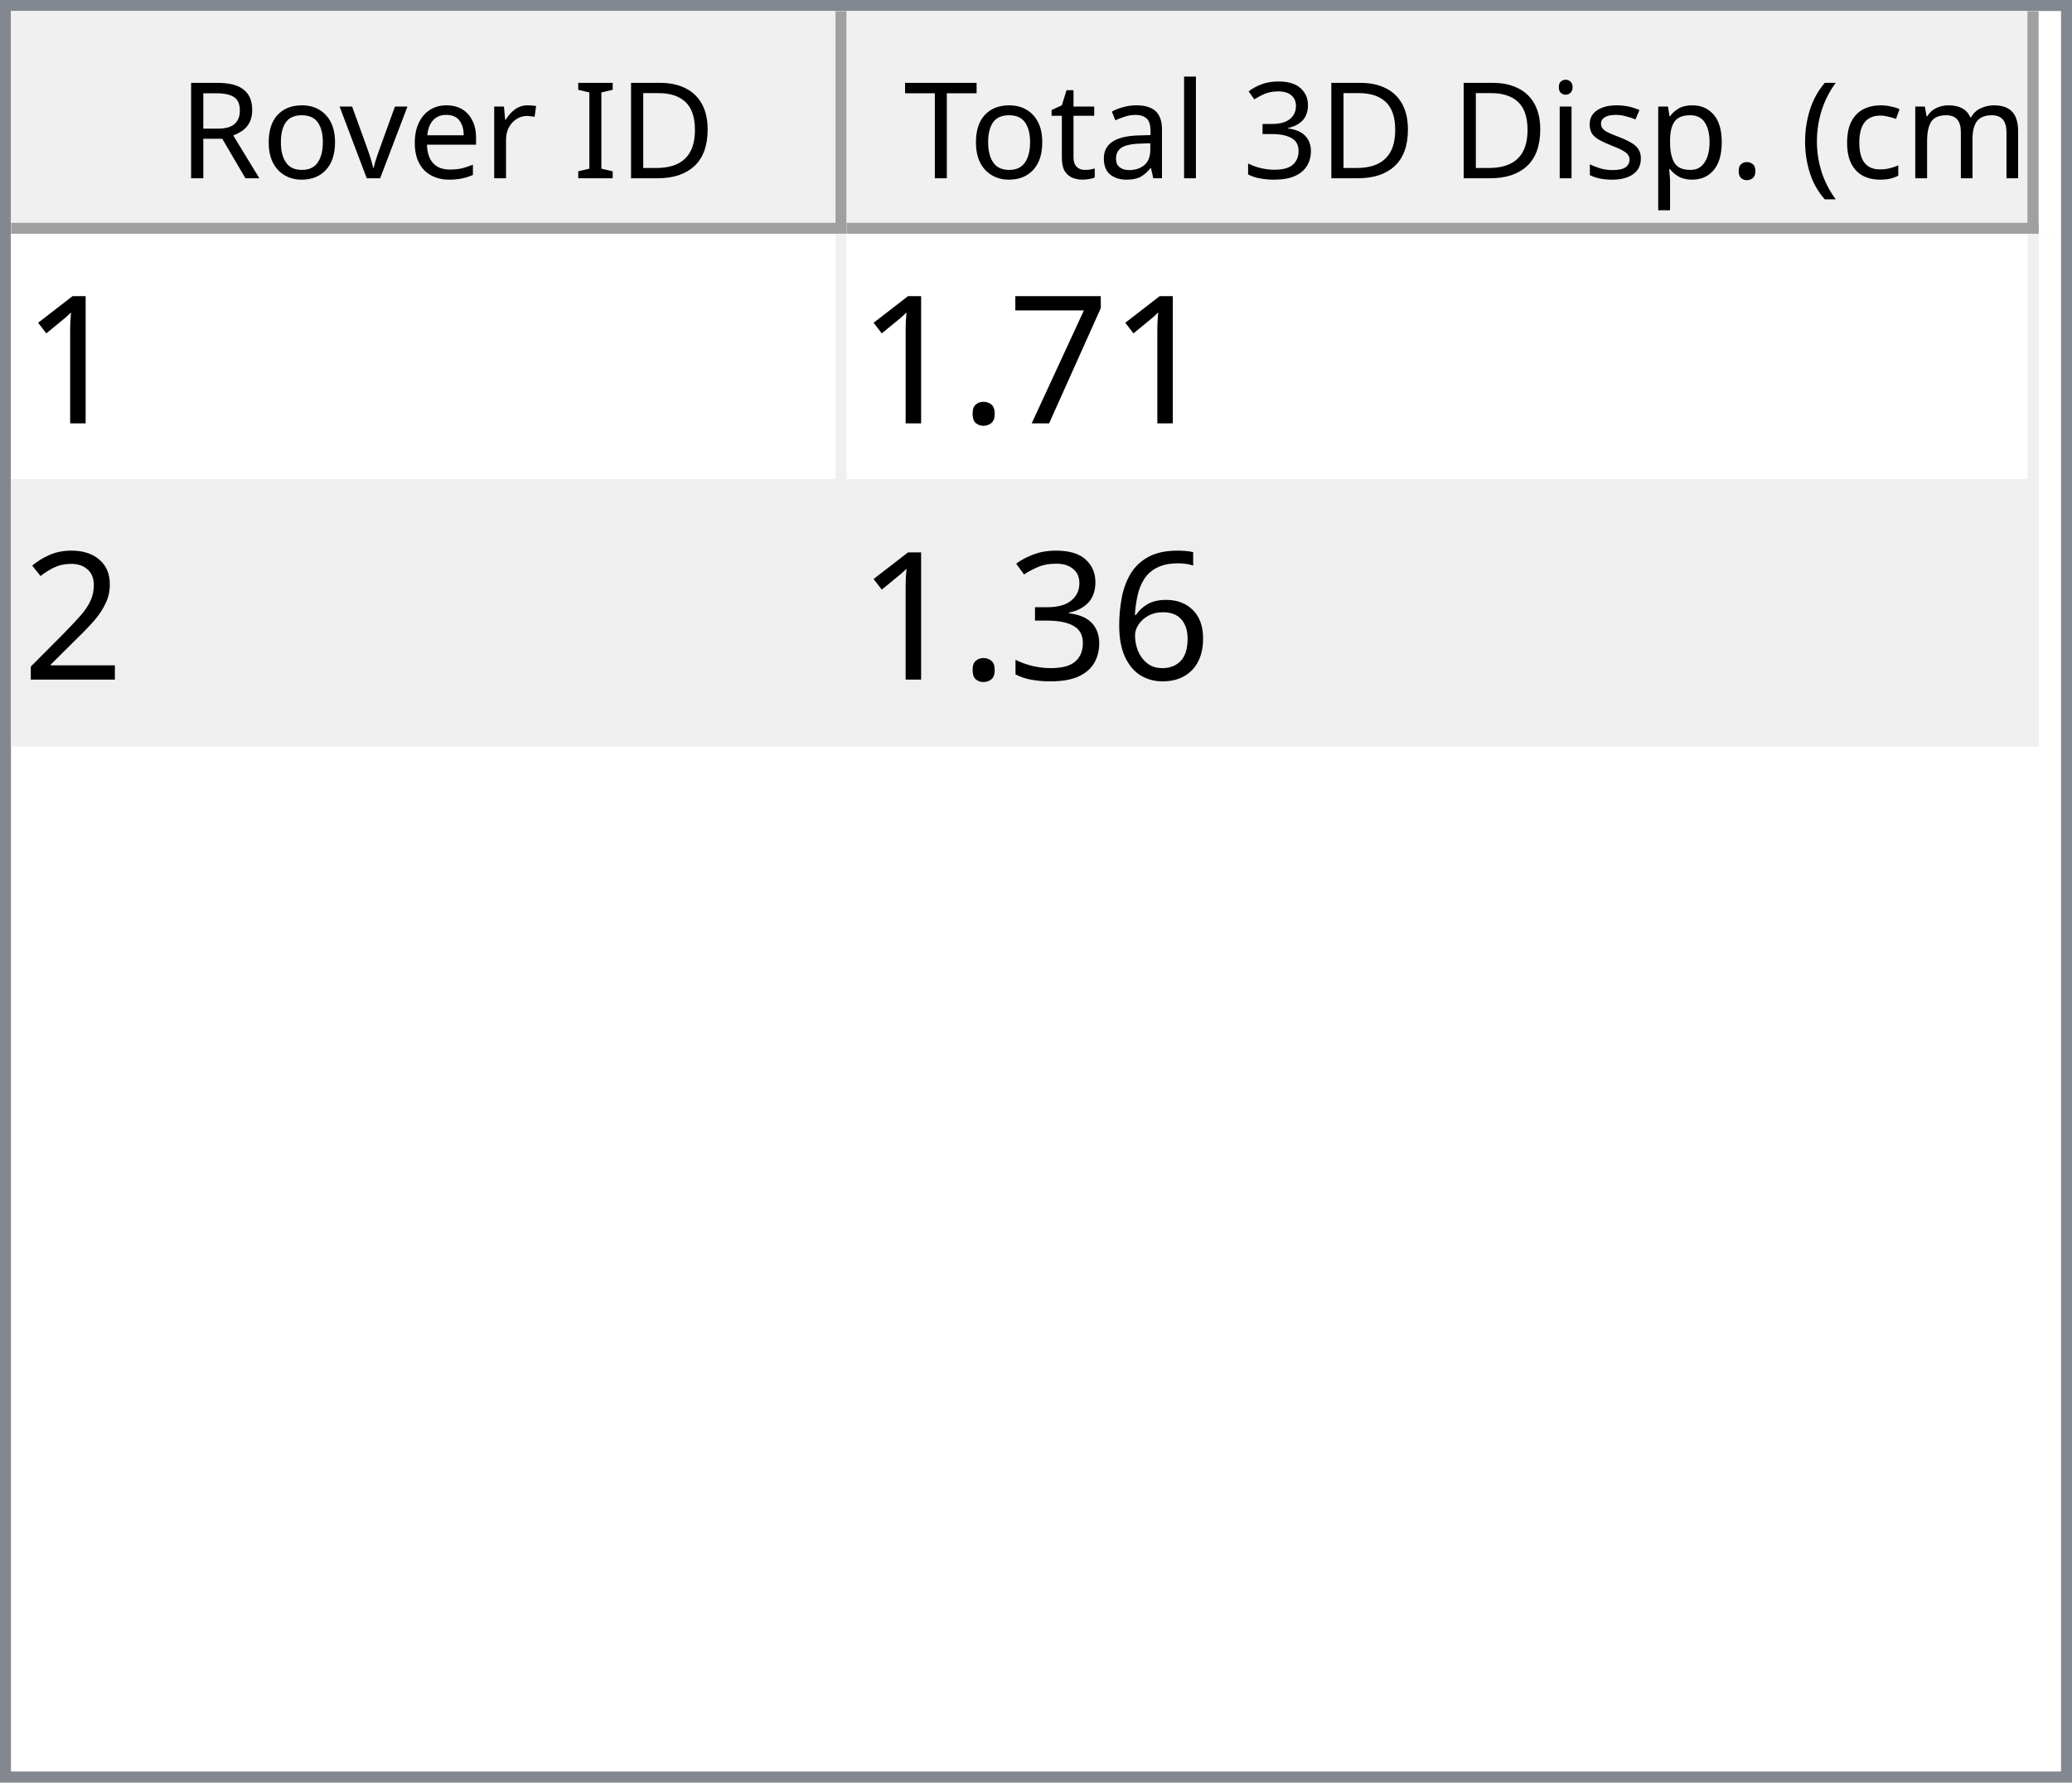
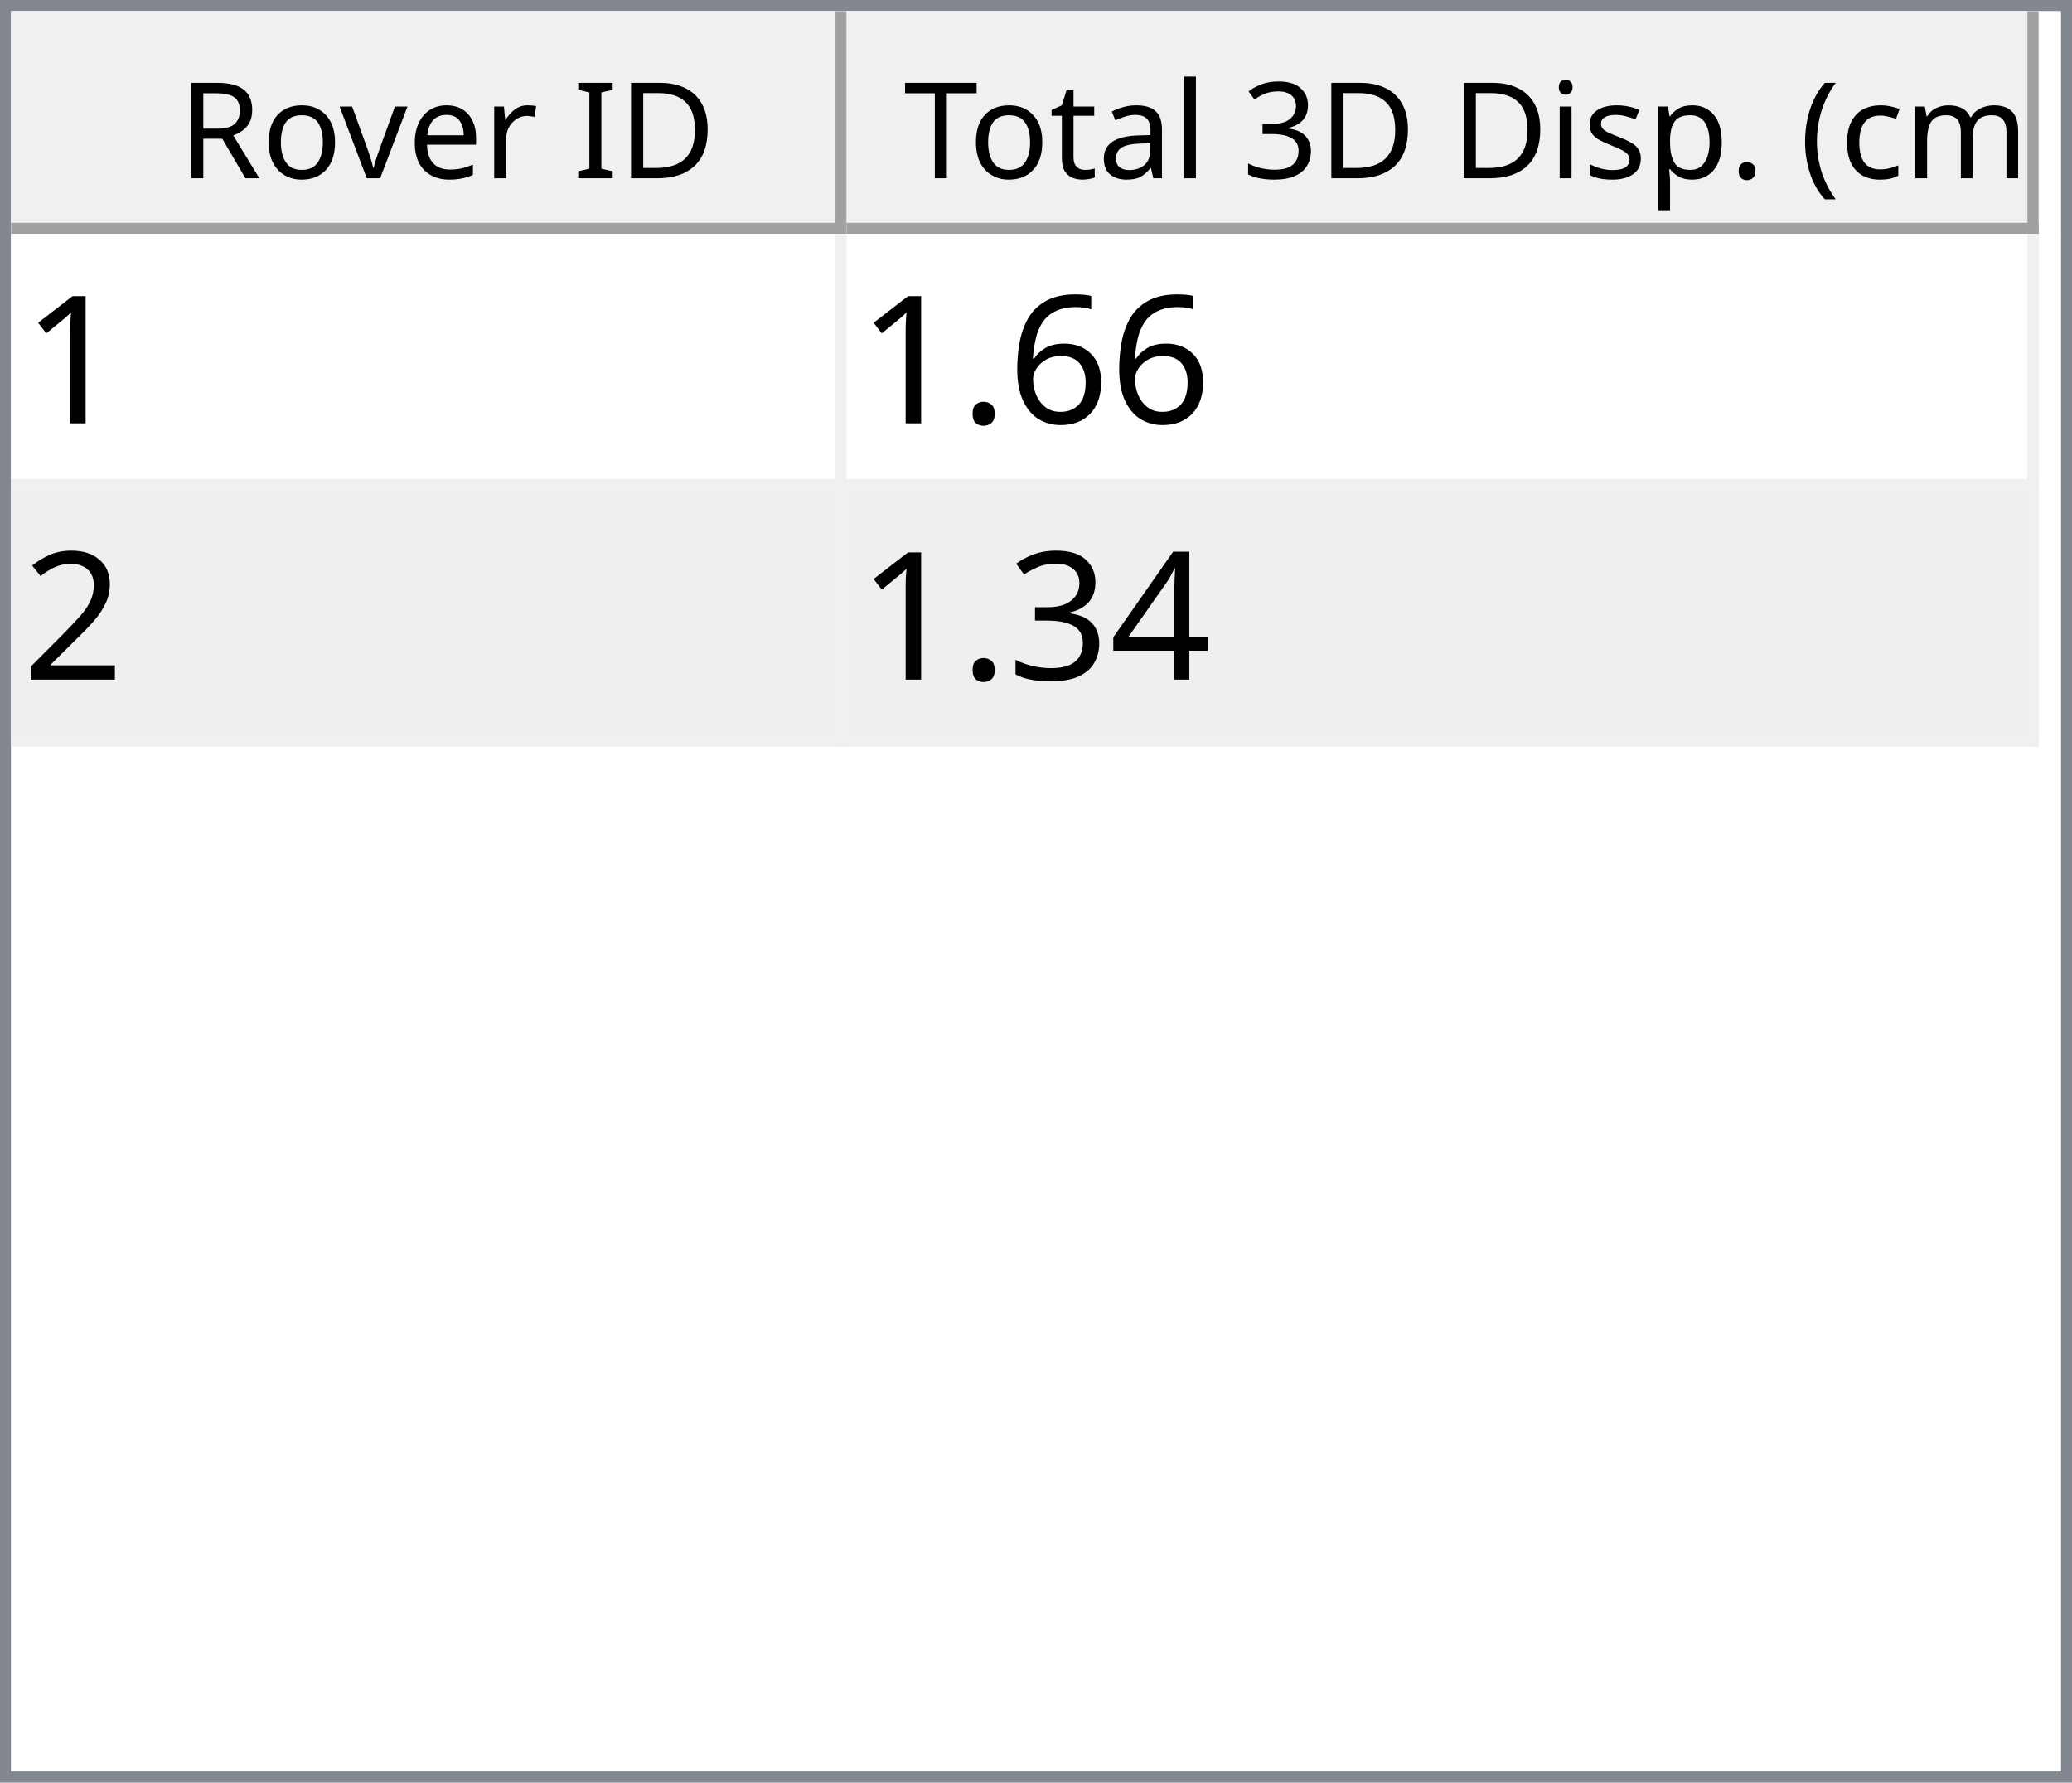
<svg xmlns="http://www.w3.org/2000/svg" style="fill-opacity:1; color-rendering:auto; color-interpolation:auto; text-rendering:auto; stroke:black; stroke-linecap:square; stroke-miterlimit:10; shape-rendering:auto; stroke-opacity:1; fill:black; stroke-dasharray:none; font-weight:normal; stroke-width:1; font-family:'Dialog'; font-style:normal; stroke-linejoin:miter; font-size:12px; stroke-dashoffset:0; image-rendering:auto;" width="186" height="160">
  <defs id="genericDefs" />
  <g>
    <defs id="defs1">
      <clipPath clipPathUnits="userSpaceOnUse" id="clipPath1">
        <path d="M0 0 L186 0 L186 160 L0 160 L0 0 Z" />
      </clipPath>
      <clipPath clipPathUnits="userSpaceOnUse" id="clipPath2">
        <path d="M0 0 L0 160 L186 160 L186 0 Z" />
      </clipPath>
      <clipPath clipPathUnits="userSpaceOnUse" id="clipPath3">
        <path d="M0 0 L0 20 L184 20 L184 0 Z" />
      </clipPath>
      <clipPath clipPathUnits="userSpaceOnUse" id="clipPath4">
        <path d="M0 0 L0 20 L75 20 L75 0 Z" />
      </clipPath>
      <clipPath clipPathUnits="userSpaceOnUse" id="clipPath5">
        <path d="M1 1 L1 19 L74 19 L74 1 Z" />
      </clipPath>
      <clipPath clipPathUnits="userSpaceOnUse" id="clipPath6">
        <path d="M0 0 L0 18 L73 18 L73 0 Z" />
      </clipPath>
      <clipPath clipPathUnits="userSpaceOnUse" id="clipPath7">
        <path d="M-0.5 -0.5 L-0.5 19.5 L74.5 19.5 L74.5 -0.5 Z" />
      </clipPath>
      <clipPath clipPathUnits="userSpaceOnUse" id="clipPath8">
        <path d="M0 0 L0 20 L107 20 L107 0 Z" />
      </clipPath>
      <clipPath clipPathUnits="userSpaceOnUse" id="clipPath9">
        <path d="M1 1 L1 19 L106 19 L106 1 Z" />
      </clipPath>
      <clipPath clipPathUnits="userSpaceOnUse" id="clipPath10">
        <path d="M0 0 L0 18 L105 18 L105 0 Z" />
      </clipPath>
      <clipPath clipPathUnits="userSpaceOnUse" id="clipPath11">
        <path d="M-0.5 -0.5 L-0.5 19.5 L106.5 19.5 L106.5 -0.5 Z" />
      </clipPath>
      <clipPath clipPathUnits="userSpaceOnUse" id="clipPath12">
        <path d="M0 0 L0 138 L184 138 L184 0 Z" />
      </clipPath>
      <clipPath clipPathUnits="userSpaceOnUse" id="clipPath13">
        <path d="M0 0 L0 46 L182 46 L182 0 Z" />
      </clipPath>
      <clipPath clipPathUnits="userSpaceOnUse" id="clipPath14">
        <path d="M-0.5 -0.5 L-0.5 45.5 L181.5 45.5 L181.5 -0.5 Z" />
      </clipPath>
      <clipPath clipPathUnits="userSpaceOnUse" id="clipPath15">
        <path d="M0 0 L0 22 L74 22 L74 0 Z" />
      </clipPath>
      <clipPath clipPathUnits="userSpaceOnUse" id="clipPath16">
        <path d="M0 0 L0 22 L106 22 L106 0 Z" />
      </clipPath>
      <font horiz-adv-x="64.551" id="font1">
        <font-face ascent="107.91" descent="25.098" units-per-em="100" style="font-style:normal; font-family:Segoe UI; font-weight:normal;" />
        <missing-glyph horiz-adv-x="64.551" d="M8.109 0 L8.109 68.266 L56.453 68.266 L56.453 0 L8.109 0 ZM15.328 7.234 L49.219 7.234 L49.219 61.031 L15.328 61.031 L15.328 7.234 Z" />
        <glyph unicode="D" horiz-adv-x="70.117" d="M9.188 0 L9.188 70.016 L28.516 70.016 Q65.531 70.016 65.531 35.891 Q65.531 19.672 55.25 9.836 Q44.969 0 27.734 0 L9.188 0 ZM17.391 62.594 L17.391 7.422 L27.828 7.422 Q41.609 7.422 49.273 14.797 Q56.938 22.172 56.938 35.688 Q56.938 62.594 28.328 62.594 L17.391 62.594 Z" />
        <glyph unicode="I" horiz-adv-x="26.611" d="M17.391 0 L9.188 0 L9.188 70.016 L17.391 70.016 L17.391 0 Z" />
        <glyph unicode=" " horiz-adv-x="27.393" d="" />
        <glyph unicode="r" horiz-adv-x="34.766" d="M34.188 41.891 Q32.078 43.5 28.125 43.5 Q23 43.5 19.555 38.672 Q16.109 33.844 16.109 25.484 L16.109 0 L8.109 0 L8.109 50 L16.109 50 L16.109 39.703 L16.312 39.703 Q18.016 44.969 21.531 47.922 Q25.047 50.875 29.391 50.875 Q32.516 50.875 34.188 50.203 L34.188 41.891 Z" />
        <glyph unicode="e" horiz-adv-x="52.295" d="M48.297 23 L12.984 23 Q13.188 14.656 17.484 10.109 Q21.781 5.562 29.297 5.562 Q37.75 5.562 44.828 11.141 L44.828 3.609 Q38.234 -1.172 27.391 -1.172 Q16.797 -1.172 10.742 5.641 Q4.688 12.453 4.688 24.812 Q4.688 36.469 11.305 43.82 Q17.922 51.172 27.734 51.172 Q37.547 51.172 42.922 44.828 Q48.297 38.484 48.297 27.203 L48.297 23 ZM40.094 29.781 Q40.047 36.719 36.75 40.578 Q33.453 44.438 27.594 44.438 Q21.922 44.438 17.969 40.383 Q14.016 36.328 13.094 29.781 L40.094 29.781 Z" />
        <glyph unicode="v" horiz-adv-x="47.9" d="M47.406 50 L27.484 0 L19.625 0 L0.688 50 L9.469 50 L22.172 13.672 Q23.578 9.672 23.922 6.688 L24.125 6.688 Q24.609 10.453 25.688 13.484 L38.969 50 L47.406 50 Z" />
        <glyph unicode="o" horiz-adv-x="58.594" d="M29 -1.172 Q17.922 -1.172 11.305 5.836 Q4.688 12.844 4.688 24.422 Q4.688 37.016 11.57 44.094 Q18.453 51.172 30.172 51.172 Q41.359 51.172 47.633 44.289 Q53.906 37.406 53.906 25.203 Q53.906 13.234 47.141 6.031 Q40.375 -1.172 29 -1.172 ZM29.594 44.438 Q21.875 44.438 17.383 39.188 Q12.891 33.938 12.891 24.703 Q12.891 15.828 17.43 10.695 Q21.969 5.562 29.594 5.562 Q37.359 5.562 41.531 10.594 Q45.703 15.625 45.703 24.906 Q45.703 34.281 41.531 39.359 Q37.359 44.438 29.594 44.438 Z" />
        <glyph unicode="R" horiz-adv-x="59.814" d="M59.375 0 L49.609 0 L37.891 19.625 Q36.281 22.359 34.766 24.289 Q33.25 26.219 31.664 27.438 Q30.078 28.656 28.25 29.219 Q26.422 29.781 24.125 29.781 L17.391 29.781 L17.391 0 L9.188 0 L9.188 70.016 L30.078 70.016 Q34.672 70.016 38.555 68.867 Q42.438 67.719 45.289 65.375 Q48.141 63.031 49.758 59.547 Q51.375 56.062 51.375 51.375 Q51.375 47.703 50.273 44.656 Q49.172 41.609 47.148 39.211 Q45.125 36.812 42.266 35.133 Q39.406 33.453 35.844 32.516 L35.844 32.328 Q37.594 31.547 38.891 30.547 Q40.188 29.547 41.359 28.18 Q42.531 26.812 43.68 25.078 Q44.828 23.344 46.234 21.047 L59.375 0 ZM17.391 62.594 L17.391 37.203 L28.516 37.203 Q31.594 37.203 34.203 38.133 Q36.812 39.062 38.719 40.797 Q40.625 42.531 41.703 45.047 Q42.781 47.562 42.781 50.688 Q42.781 56.297 39.141 59.445 Q35.5 62.594 28.609 62.594 L17.391 62.594 Z" />
        <glyph unicode=")" horiz-adv-x="30.176" d="M8.297 -15.922 L1.172 -15.922 Q16.406 2.344 16.406 26.812 Q16.406 51.469 1.078 70.016 L8.297 70.016 Q23.531 52.156 23.531 26.703 Q23.531 1.375 8.297 -15.922 Z" />
        <glyph unicode="m" horiz-adv-x="86.133" d="M79.109 0 L71.094 0 L71.094 28.719 Q71.094 37.016 68.531 40.727 Q65.969 44.438 59.906 44.438 Q54.781 44.438 51.195 39.75 Q47.609 35.062 47.609 28.516 L47.609 0 L39.594 0 L39.594 29.688 Q39.594 44.438 28.219 44.438 Q22.953 44.438 19.531 40.016 Q16.109 35.594 16.109 28.516 L16.109 0 L8.109 0 L8.109 50 L16.109 50 L16.109 42.094 L16.312 42.094 Q21.625 51.172 31.844 51.172 Q36.969 51.172 40.773 48.312 Q44.578 45.453 46 40.828 Q51.562 51.172 62.594 51.172 Q79.109 51.172 79.109 30.812 L79.109 0 Z" />
        <glyph unicode="c" horiz-adv-x="46.191" d="M42.188 2.297 Q36.422 -1.172 28.516 -1.172 Q17.828 -1.172 11.258 5.789 Q4.688 12.75 4.688 23.828 Q4.688 36.188 11.766 43.68 Q18.844 51.172 30.672 51.172 Q37.25 51.172 42.281 48.734 L42.281 40.531 Q36.719 44.438 30.375 44.438 Q22.703 44.438 17.797 38.945 Q12.891 33.453 12.891 24.516 Q12.891 15.719 17.508 10.641 Q22.125 5.562 29.891 5.562 Q36.422 5.562 42.188 9.906 L42.188 2.297 Z" />
        <glyph unicode="(" horiz-adv-x="30.176" d="M29.109 -15.922 L21.969 -15.922 Q6.844 1.375 6.844 26.703 Q6.844 52.156 21.969 70.016 L29.203 70.016 Q13.875 51.469 13.875 26.812 Q13.875 2.344 29.109 -15.922 Z" />
        <glyph unicode="." horiz-adv-x="21.68" d="M10.891 -1.078 Q8.641 -1.078 7.055 0.539 Q5.469 2.156 5.469 4.391 Q5.469 6.641 7.055 8.273 Q8.641 9.906 10.891 9.906 Q13.188 9.906 14.797 8.273 Q16.406 6.641 16.406 4.391 Q16.406 2.156 14.797 0.539 Q13.188 -1.078 10.891 -1.078 Z" />
        <glyph unicode="p" horiz-adv-x="58.789" d="M16.312 7.234 L16.109 7.234 L16.109 -23 L8.109 -23 L8.109 50 L16.109 50 L16.109 41.219 L16.312 41.219 Q22.219 51.172 33.594 51.172 Q43.266 51.172 48.688 44.461 Q54.109 37.75 54.109 26.469 Q54.109 13.922 48 6.375 Q41.891 -1.172 31.297 -1.172 Q21.578 -1.172 16.312 7.234 ZM16.109 27.391 L16.109 20.406 Q16.109 14.203 20.141 9.883 Q24.172 5.562 30.375 5.562 Q37.641 5.562 41.773 11.133 Q45.906 16.703 45.906 26.609 Q45.906 34.969 42.047 39.703 Q38.188 44.438 31.594 44.438 Q24.609 44.438 20.359 39.578 Q16.109 34.719 16.109 27.391 Z" />
        <glyph unicode="s" horiz-adv-x="42.432" d="M5.078 1.812 L5.078 10.406 Q11.625 5.562 19.484 5.562 Q30.031 5.562 30.031 12.594 Q30.031 14.594 29.125 15.992 Q28.219 17.391 26.68 18.461 Q25.141 19.531 23.07 20.383 Q21 21.234 18.609 22.172 Q15.281 23.484 12.766 24.828 Q10.25 26.172 8.57 27.859 Q6.891 29.547 6.031 31.695 Q5.172 33.844 5.172 36.719 Q5.172 40.234 6.789 42.945 Q8.406 45.656 11.086 47.484 Q13.766 49.312 17.211 50.242 Q20.656 51.172 24.312 51.172 Q30.812 51.172 35.938 48.922 L35.938 40.828 Q30.422 44.438 23.25 44.438 Q21 44.438 19.195 43.922 Q17.391 43.406 16.094 42.477 Q14.797 41.547 14.086 40.258 Q13.375 38.969 13.375 37.406 Q13.375 35.453 14.086 34.133 Q14.797 32.812 16.164 31.789 Q17.531 30.766 19.484 29.938 Q21.438 29.109 23.922 28.125 Q27.25 26.859 29.883 25.516 Q32.516 24.172 34.375 22.484 Q36.234 20.797 37.234 18.602 Q38.234 16.406 38.234 13.375 Q38.234 9.672 36.602 6.938 Q34.969 4.203 32.234 2.398 Q29.5 0.594 25.93 -0.289 Q22.359 -1.172 18.453 -1.172 Q10.75 -1.172 5.078 1.812 Z" />
        <glyph unicode="i" horiz-adv-x="24.219" d="M12.203 62.703 Q10.062 62.703 8.547 64.164 Q7.031 65.625 7.031 67.875 Q7.031 70.125 8.547 71.609 Q10.062 73.094 12.203 73.094 Q14.406 73.094 15.945 71.609 Q17.484 70.125 17.484 67.875 Q17.484 65.719 15.945 64.211 Q14.406 62.703 12.203 62.703 ZM16.109 0 L8.109 0 L8.109 50 L16.109 50 L16.109 0 Z" />
        <glyph unicode="3" horiz-adv-x="53.906" d="M46.531 19.828 Q46.531 15.094 44.75 11.211 Q42.969 7.328 39.719 4.57 Q36.469 1.812 31.93 0.297 Q27.391 -1.219 21.922 -1.219 Q11.922 -1.219 6 2.594 L6 11.188 Q13.094 5.609 22.219 5.609 Q25.875 5.609 28.828 6.539 Q31.781 7.469 33.906 9.227 Q36.031 10.984 37.18 13.477 Q38.328 15.969 38.328 19.094 Q38.328 32.812 18.797 32.812 L12.984 32.812 L12.984 39.594 L18.5 39.594 Q35.797 39.594 35.797 52.484 Q35.797 64.406 22.609 64.406 Q15.188 64.406 8.688 59.422 L8.688 67.188 Q15.375 71.188 24.609 71.188 Q29 71.188 32.57 69.969 Q36.141 68.75 38.68 66.555 Q41.219 64.359 42.609 61.281 Q44 58.203 44 54.5 Q44 40.672 30.031 36.719 L30.031 36.531 Q33.594 36.141 36.625 34.797 Q39.656 33.453 41.852 31.305 Q44.047 29.156 45.289 26.25 Q46.531 23.344 46.531 19.828 Z" />
        <glyph unicode="l" horiz-adv-x="24.219" d="M16.109 0 L8.109 0 L8.109 74.031 L16.109 74.031 L16.109 0 Z" />
        <glyph unicode="a" horiz-adv-x="50.879" d="M43.891 0 L35.891 0 L35.891 7.812 L35.688 7.812 Q30.469 -1.172 20.312 -1.172 Q12.844 -1.172 8.617 2.781 Q4.391 6.734 4.391 13.281 Q4.391 27.297 20.906 29.594 L35.891 31.688 Q35.891 44.438 25.594 44.438 Q16.547 44.438 9.281 38.281 L9.281 46.484 Q16.656 51.172 26.266 51.172 Q43.891 51.172 43.891 32.516 L43.891 0 ZM35.891 25.297 L23.828 23.641 Q18.266 22.859 15.43 20.875 Q12.594 18.891 12.594 13.875 Q12.594 10.203 15.211 7.883 Q17.828 5.562 22.172 5.562 Q28.125 5.562 32.008 9.742 Q35.891 13.922 35.891 20.312 L35.891 25.297 Z" />
        <glyph unicode="t" horiz-adv-x="33.887" d="M31.297 0.484 Q28.469 -1.078 23.828 -1.078 Q10.688 -1.078 10.688 13.578 L10.688 43.172 L2.094 43.172 L2.094 50 L10.688 50 L10.688 62.203 L18.703 64.797 L18.703 50 L31.297 50 L31.297 43.172 L18.703 43.172 L18.703 14.984 Q18.703 9.969 20.414 7.82 Q22.125 5.672 26.078 5.672 Q29.109 5.672 31.297 7.328 L31.297 0.484 Z" />
        <glyph unicode="T" horiz-adv-x="52.393" d="M50.594 62.594 L30.375 62.594 L30.375 0 L22.172 0 L22.172 62.594 L2 62.594 L2 70.016 L50.594 70.016 L50.594 62.594 Z" />
      </font>
      <font horiz-adv-x="75.0" id="font2">
        <font-face ascent="100.537" descent="21.973" units-per-em="100" style="font-style:normal; font-family:sans-serif; font-weight:normal;" />
        <missing-glyph horiz-adv-x="75.0" d="M12.5 0 L12.5 62.5 L62.5 62.5 L62.5 0 L12.5 0 ZM14.062 1.562 L60.938 1.562 L60.938 60.938 L14.062 60.938 L14.062 1.562 Z" />
        <glyph unicode="1" horiz-adv-x="55.615" d="M37.25 0 L28.469 0 L28.469 56 Q25.297 52.984 20.141 49.953 Q14.984 46.922 10.891 45.406 L10.891 53.906 Q18.266 57.375 23.781 62.305 Q29.297 67.234 31.594 71.875 L37.25 71.875 L37.25 0 Z" />
-         <glyph unicode="7" horiz-adv-x="55.615" d="M4.734 62.203 L4.734 70.656 L51.078 70.656 L51.078 63.812 Q44.234 56.547 37.523 44.484 Q30.812 32.422 27.156 19.672 Q24.516 10.688 23.781 0 L14.75 0 Q14.891 8.453 18.062 20.414 Q21.234 32.375 27.172 43.484 Q33.109 54.594 39.797 62.203 L4.734 62.203 Z" />
+         <glyph unicode="6" horiz-adv-x="55.615" d="M49.75 54.047 L41.016 53.375 Q39.844 58.547 37.703 60.891 Q34.125 64.656 28.906 64.656 Q24.703 64.656 21.531 62.312 Q17.391 59.281 14.992 53.469 Q12.594 47.656 12.5 36.922 Q15.672 41.75 20.266 44.094 Q24.859 46.438 29.891 46.438 Q38.672 46.438 44.852 39.969 Q51.031 33.5 51.031 23.25 Q51.031 16.5 48.125 10.719 Q45.219 4.938 40.141 1.859 Q35.062 -1.219 28.609 -1.219 Q17.625 -1.219 10.695 6.859 Q3.766 14.938 3.766 33.5 Q3.766 54.25 11.422 63.672 Q18.109 71.875 29.438 71.875 Q37.891 71.875 43.289 67.141 Q48.688 62.406 49.75 54.047 ZM13.875 23.188 Q13.875 18.656 15.797 14.508 Q17.719 10.359 21.188 8.18 Q24.656 6 28.469 6 Q34.031 6 38.039 10.492 Q42.047 14.984 42.047 22.703 Q42.047 30.125 38.086 34.398 Q34.125 38.672 28.125 38.672 Q22.172 38.672 18.023 34.398 Q13.875 30.125 13.875 23.188 Z" />
        <glyph unicode="." horiz-adv-x="27.783" d="M9.078 0 L9.078 10.016 L19.094 10.016 L19.094 0 L9.078 0 Z" />
        <glyph unicode="2" horiz-adv-x="55.615" d="M50.344 8.453 L50.344 0 L3.031 0 Q2.938 3.172 4.047 6.109 Q5.859 10.938 9.836 15.625 Q13.812 20.312 21.344 26.469 Q33.016 36.031 37.117 41.625 Q41.219 47.219 41.219 52.203 Q41.219 57.422 37.477 61.008 Q33.734 64.594 27.734 64.594 Q21.391 64.594 17.578 60.789 Q13.766 56.984 13.719 50.25 L4.688 51.172 Q5.609 61.281 11.664 66.578 Q17.719 71.875 27.938 71.875 Q38.234 71.875 44.242 66.164 Q50.25 60.453 50.25 52 Q50.25 47.703 48.492 43.555 Q46.734 39.406 42.656 34.812 Q38.578 30.219 29.109 22.219 Q21.188 15.578 18.945 13.211 Q16.703 10.844 15.234 8.453 L50.344 8.453 Z" />
-         <glyph unicode="6" horiz-adv-x="55.615" d="M49.75 54.047 L41.016 53.375 Q39.844 58.547 37.703 60.891 Q34.125 64.656 28.906 64.656 Q24.703 64.656 21.531 62.312 Q17.391 59.281 14.992 53.469 Q12.594 47.656 12.5 36.922 Q15.672 41.75 20.266 44.094 Q24.859 46.438 29.891 46.438 Q38.672 46.438 44.852 39.969 Q51.031 33.5 51.031 23.25 Q51.031 16.5 48.125 10.719 Q45.219 4.938 40.141 1.859 Q35.062 -1.219 28.609 -1.219 Q17.625 -1.219 10.695 6.859 Q3.766 14.938 3.766 33.5 Q3.766 54.25 11.422 63.672 Q18.109 71.875 29.438 71.875 Q37.891 71.875 43.289 67.141 Q48.688 62.406 49.75 54.047 ZM13.875 23.188 Q13.875 18.656 15.797 14.508 Q17.719 10.359 21.188 8.18 Q24.656 6 28.469 6 Q34.031 6 38.039 10.492 Q42.047 14.984 42.047 22.703 Q42.047 30.125 38.086 34.398 Q34.125 38.672 28.125 38.672 Q22.172 38.672 18.023 34.398 Q13.875 30.125 13.875 23.188 Z" />
+         <glyph unicode="4" horiz-adv-x="55.615" d="M32.328 0 L32.328 17.141 L1.266 17.141 L1.266 25.203 L33.938 71.578 L41.109 71.578 L41.109 25.203 L50.781 25.203 L50.781 17.141 L41.109 17.141 L41.109 0 L32.328 0 ZM32.328 25.203 L32.328 57.469 L9.906 25.203 L32.328 25.203 Z" />
        <glyph unicode="3" horiz-adv-x="55.615" d="M4.203 18.891 L12.984 20.062 Q14.5 12.594 18.141 9.297 Q21.781 6 27 6 Q33.203 6 37.477 10.297 Q41.75 14.594 41.75 20.953 Q41.75 27 37.797 30.93 Q33.844 34.859 27.734 34.859 Q25.25 34.859 21.531 33.891 L22.516 41.609 Q23.391 41.5 23.922 41.5 Q29.547 41.5 34.039 44.43 Q38.531 47.359 38.531 53.469 Q38.531 58.297 35.258 61.477 Q31.984 64.656 26.812 64.656 Q21.688 64.656 18.266 61.43 Q14.844 58.203 13.875 51.766 L5.078 53.328 Q6.688 62.156 12.398 67.016 Q18.109 71.875 26.609 71.875 Q32.469 71.875 37.398 69.359 Q42.328 66.844 44.945 62.5 Q47.562 58.156 47.562 53.266 Q47.562 48.641 45.07 44.828 Q42.578 41.016 37.703 38.766 Q44.047 37.312 47.562 32.695 Q51.078 28.078 51.078 21.141 Q51.078 11.766 44.242 5.25 Q37.406 -1.266 26.953 -1.266 Q17.531 -1.266 11.305 4.352 Q5.078 9.969 4.203 18.891 Z" />
      </font>
    </defs>
    <g style="fill:white; stroke:white;">
      <rect x="0" y="0" width="186" style="clip-path:url(#clipPath1); stroke:none;" height="160" />
    </g>
    <g style="fill:white; text-rendering:optimizeSpeed; color-rendering:optimizeSpeed; image-rendering:optimizeSpeed; shape-rendering:crispEdges; stroke:white; color-interpolation:sRGB;">
      <rect x="0" width="186" height="160" y="0" style="stroke:none;" />
      <path style="stroke:none;" d="M0 160 L186 160 L186 0 L0 0 Z" />
    </g>
    <g style="fill:rgb(240,240,240); font-family:'Segoe UI'; stroke:rgb(240,240,240);">
      <rect x="0" y="0" width="186" style="clip-path:url(#clipPath2); stroke:none;" height="160" />
    </g>
    <g style="fill:rgb(130,135,144); font-family:'Segoe UI'; stroke:rgb(130,135,144);">
      <path d="M0 0 L186 0 L186 160 L0 160 L0 0 ZM1 1 L185 1 L185 159 L1 159 L1 1 Z" style="fill-rule:evenodd; clip-path:url(#clipPath2); stroke:none;" />
    </g>
    <g style="fill:white; font-family:'Segoe UI'; stroke:white;" transform="translate(1,1)">
      <rect x="0" y="0" width="184" style="clip-path:url(#clipPath3); stroke:none;" height="20" />
    </g>
    <g style="fill:rgb(240,240,240); font-family:'Segoe UI'; stroke:rgb(240,240,240);" transform="translate(1,1)">
      <rect x="0" y="0" width="75" style="clip-path:url(#clipPath4); stroke:none;" height="20" />
    </g>
    <g style="font-family:'Segoe UI';" transform="translate(2,2)">
      <text x="14" xml:space="preserve" y="14" style="clip-path:url(#clipPath6); stroke:none;">Rover ID</text>
    </g>
    <g style="fill:rgb(160,160,160); font-family:'Segoe UI'; stroke:rgb(160,160,160); stroke-linejoin:bevel;" transform="translate(1.5,1.5)">
      <line x1="74" x2="74" y1="0" style="fill:none; clip-path:url(#clipPath7);" y2="19" />
    </g>
    <g style="fill:rgb(160,160,160); font-family:'Segoe UI'; stroke:rgb(160,160,160); stroke-linejoin:bevel;" transform="matrix(1,0,0,1,1,1) translate(0.5,0.5)">
      <line x1="0" x2="74" y1="19" style="fill:none; clip-path:url(#clipPath7);" y2="19" />
    </g>
    <g style="fill:rgb(240,240,240); font-family:'Segoe UI'; stroke:rgb(240,240,240);" transform="translate(76,1)">
      <rect x="0" y="0" width="107" style="clip-path:url(#clipPath8); stroke:none;" height="20" />
    </g>
    <g style="font-family:'Segoe UI';" transform="translate(77,2)">
      <text x="1" xml:space="preserve" y="14" style="clip-path:url(#clipPath10); stroke:none;"> Total 3D Disp. (cm)</text>
    </g>
    <g style="fill:rgb(160,160,160); font-family:'Segoe UI'; stroke:rgb(160,160,160); stroke-linejoin:bevel;" transform="translate(76.5,1.5)">
      <line x1="106" x2="106" y1="0" style="fill:none; clip-path:url(#clipPath11);" y2="19" />
    </g>
    <g style="fill:rgb(160,160,160); font-family:'Segoe UI'; stroke:rgb(160,160,160); stroke-linejoin:bevel;" transform="matrix(1,0,0,1,76,1) translate(0.5,0.5)">
      <line x1="0" x2="106" y1="19" style="fill:none; clip-path:url(#clipPath11);" y2="19" />
    </g>
    <g style="fill:white; font-family:'Segoe UI'; stroke:white;" transform="translate(1,21)">
      <rect x="0" y="0" width="184" style="clip-path:url(#clipPath12); stroke:none;" height="138" />
    </g>
    <g style="fill:rgb(240,240,240); font-size:16px; font-family:sans-serif; stroke:rgb(240,240,240);" transform="translate(1,21)">
      <rect x="0" y="0" width="182" style="clip-path:url(#clipPath13); stroke:none;" height="46" />
      <line transform="translate(0.5,0.5)" x1="0" x2="181" y1="22" style="clip-path:url(#clipPath14); fill:none; stroke-linejoin:bevel;" y2="22" />
    </g>
    <g transform="matrix(1,0,0,1,1,21) translate(0.5,0.5)" style="fill:rgb(240,240,240); font-size:16px; font-family:sans-serif; stroke:rgb(240,240,240); stroke-linejoin:bevel;">
      <line x1="0" x2="181" y1="45" style="fill:none; clip-path:url(#clipPath14);" y2="45" />
    </g>
    <g transform="matrix(1,0,0,1,1,21) translate(0.5,0.5)" style="fill:rgb(240,240,240); font-size:16px; font-family:sans-serif; stroke:rgb(240,240,240); stroke-linejoin:bevel;">
      <line x1="74" x2="74" y1="0" style="fill:none; clip-path:url(#clipPath14);" y2="45" />
    </g>
    <g transform="matrix(1,0,0,1,1,21) translate(0.5,0.5)" style="fill:rgb(240,240,240); font-size:16px; font-family:sans-serif; stroke:rgb(240,240,240); stroke-linejoin:bevel;">
      <line x1="181" x2="181" y1="0" style="fill:none; clip-path:url(#clipPath14);" y2="45" />
    </g>
    <g style="fill:white; font-size:16px; font-family:sans-serif; stroke:white;" transform="matrix(1,0,0,1,1,21)">
      <rect x="0" y="0" width="74" style="clip-path:url(#clipPath15); stroke:none;" height="22" />
      <text x="1" y="17" style="fill:black; clip-path:url(#clipPath15); stroke:none;" xml:space="preserve">1</text>
    </g>
    <g style="fill:white; font-size:16px; font-family:sans-serif; stroke:white;" transform="matrix(1,0,0,1,1,21) translate(75,0)">
      <rect x="0" y="0" width="106" style="clip-path:url(#clipPath16); stroke:none;" height="22" />
-       <text x="1" y="17" style="fill:black; clip-path:url(#clipPath16); stroke:none;" xml:space="preserve">1.71</text>
+       <text x="1" y="17" style="fill:black; clip-path:url(#clipPath16); stroke:none;" xml:space="preserve">1.66</text>
    </g>
    <g style="fill:rgb(239,239,239); font-size:16px; font-family:sans-serif; stroke:rgb(239,239,239);" transform="matrix(1,0,0,1,1,21) translate(0,23)">
      <rect x="0" y="0" width="74" style="clip-path:url(#clipPath15); stroke:none;" height="22" />
      <text x="1" y="17" style="fill:black; clip-path:url(#clipPath15); stroke:none;" xml:space="preserve">2</text>
    </g>
    <g style="fill:rgb(239,239,239); font-size:16px; font-family:sans-serif; stroke:rgb(239,239,239);" transform="matrix(1,0,0,1,1,21) translate(75,23)">
      <rect x="0" y="0" width="106" style="clip-path:url(#clipPath16); stroke:none;" height="22" />
-       <text x="1" y="17" style="fill:black; clip-path:url(#clipPath16); stroke:none;" xml:space="preserve">1.36</text>
+       <text x="1" y="17" style="fill:black; clip-path:url(#clipPath16); stroke:none;" xml:space="preserve">1.34</text>
    </g>
  </g>
</svg>
